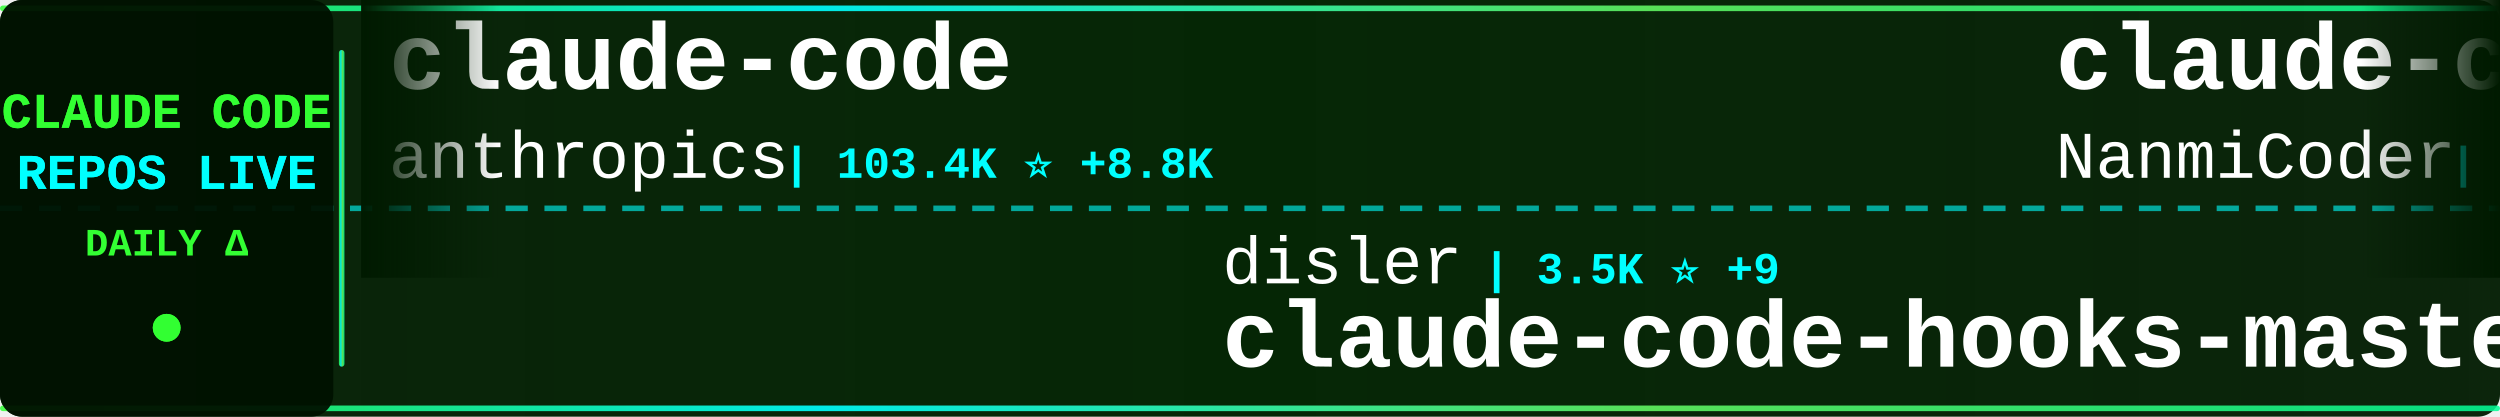
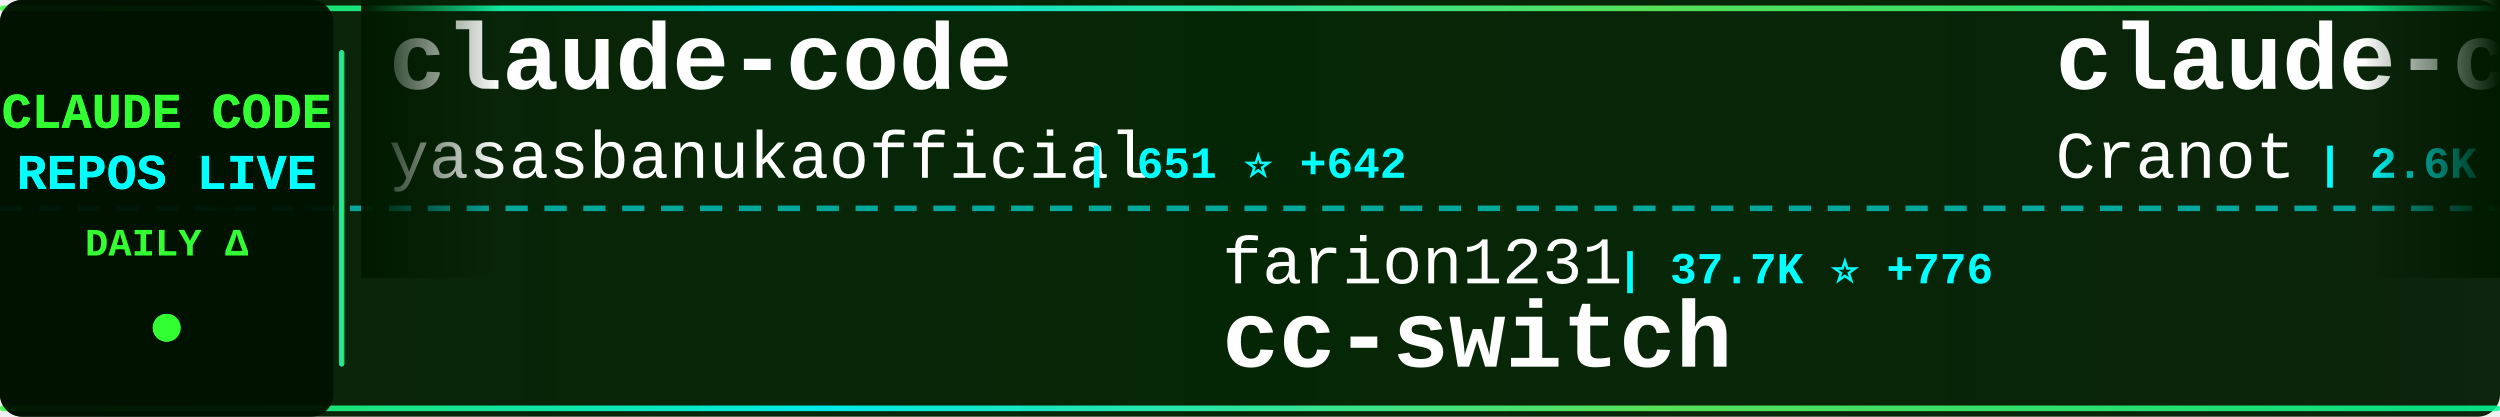
<svg xmlns="http://www.w3.org/2000/svg" width="900" height="150">
  <defs>
    <linearGradient id="tickerBg" x1="0%" y1="0%" x2="100%" y2="0%">
      <stop offset="0%" style="stop-color:#001a00;stop-opacity:0.95" />
      <stop offset="50%" style="stop-color:#002200;stop-opacity:0.98" />
      <stop offset="100%" style="stop-color:#001a00;stop-opacity:0.95" />
    </linearGradient>
    <linearGradient id="borderGrad" x1="0%" y1="0%" x2="100%" y2="0%">
      <stop offset="0%" style="stop-color:#33ff33;stop-opacity:0.85">
        <animate attributeName="stop-opacity" values="0.85;1;0.85" dur="2s" repeatCount="indefinite" />
      </stop>
      <stop offset="33%" style="stop-color:#00ffff;stop-opacity:0.9">
        <animate attributeName="stop-opacity" values="0.9;1;0.9" dur="2.2s" repeatCount="indefinite" />
      </stop>
      <stop offset="66%" style="stop-color:#66ff66;stop-opacity:0.85">
        <animate attributeName="stop-opacity" values="0.85;1;0.85" dur="1.8s" repeatCount="indefinite" />
      </stop>
      <stop offset="100%" style="stop-color:#00ff99;stop-opacity:0.85">
        <animate attributeName="stop-opacity" values="0.85;1;0.85" dur="2s" repeatCount="indefinite" />
      </stop>
    </linearGradient>
    <filter id="textGlow">
      <feGaussianBlur stdDeviation="0.1" result="coloredBlur" />
      <feMerge>
        <feMergeNode in="coloredBlur" />
        <feMergeNode in="SourceGraphic" />
      </feMerge>
    </filter>
    <filter id="metricGlow">
      <feGaussianBlur stdDeviation="0.2" result="coloredBlur" />
      <feMerge>
        <feMergeNode in="coloredBlur" />
        <feMergeNode in="SourceGraphic" />
      </feMerge>
    </filter>
    <linearGradient id="leftFade" x1="0%" y1="0%" x2="100%" y2="0%">
      <stop offset="0%" style="stop-color:#001a00;stop-opacity:1" />
      <stop offset="100%" style="stop-color:#001a00;stop-opacity:0" />
    </linearGradient>
    <linearGradient id="rightFade" x1="0%" y1="0%" x2="100%" y2="0%">
      <stop offset="0%" style="stop-color:#001a00;stop-opacity:0" />
      <stop offset="100%" style="stop-color:#001a00;stop-opacity:1" />
    </linearGradient>
  </defs>
  <rect width="900" height="150" fill="url(#tickerBg)" rx="8" />
  <rect x="0" y="2" width="900" height="2" fill="url(#borderGrad)" rx="1" />
  <rect x="0" y="146" width="900" height="2" fill="url(#borderGrad)" rx="1" />
  <line x1="0" y1="75" x2="900" y2="75" stroke="#00ffff" stroke-width="2" stroke-dasharray="8 6" opacity="0.6" />
  <rect x="0" y="0" width="120" height="150" fill="#001100" opacity="0.95" rx="8" />
  <text x="60" y="46" font-family="'Courier New', monospace" font-size="18" font-weight="bold" fill="#33ff33" text-anchor="middle" filter="url(#textGlow)">
    CLAUDE CODE
  </text>
  <text x="60" y="68" font-family="'Courier New', monospace" font-size="18" font-weight="bold" fill="#00ffff" text-anchor="middle" filter="url(#textGlow)">
    REPOS LIVE
  </text>
  <text x="60" y="92" font-family="'Courier New', monospace" font-size="14" font-weight="bold" fill="#33ff33" text-anchor="middle">
    DAILY Δ
  </text>
  <circle cx="60" cy="118" r="5" fill="#33ff33" filter="url(#metricGlow)">
    <animate attributeName="r" values="4;6;4" dur="1.5s" repeatCount="indefinite" />
    <animate attributeName="opacity" values="0.6;1;0.6" dur="1.5s" repeatCount="indefinite" />
  </circle>
  <rect x="122" y="18" width="2" height="114" fill="url(#borderGrad)" rx="1" />
  <clipPath id="tickerClip">
    <rect x="130" y="0" width="770" height="150" />
  </clipPath>
  <g clip-path="url(#tickerClip)">
    <g id="tickerItems">
      <animateTransform attributeName="transform" attributeType="XML" type="translate" from="0 0" to="-3000 0" dur="54s" repeatCount="indefinite" />
      <g transform="translate(0, 0)">
        <text x="140" y="32" font-family="'Courier New', monospace" font-size="34" font-weight="bold" fill="#ffffff">claude-code</text>
-         <text x="140" y="64" font-family="'Courier New', monospace" font-size="24" font-weight="normal" fill="#ffffff" opacity="1.0">anthropics</text>
-         <text x="282" y="64" font-family="'Courier New', monospace" font-size="16" font-weight="bold" fill="#00ffff"> | 103.4K ⭐ +8.8K</text>
+         <text x="140" y="64" font-family="'Courier New', monospace" font-size="24" font-weight="normal" fill="#ffffff" opacity="1.0">yasasbanukaofficial</text>
+         <text x="390" y="64" font-family="'Courier New', monospace" font-size="16" font-weight="bold" fill="#00ffff"> | 651 ⭐ +642</text>
      </g>
      <g transform="translate(300, 0)">
-         <text x="140" y="102" font-family="'Courier New', monospace" font-size="24" font-weight="normal" fill="#ffffff" opacity="1.0">disler</text>
-         <text x="234" y="102" font-family="'Courier New', monospace" font-size="16" font-weight="bold" fill="#00ffff"> | 3.5K ⭐ +9</text>
-         <text x="140" y="132" font-family="'Courier New', monospace" font-size="34" font-weight="bold" fill="#ffffff">claude-code-hooks-master...</text>
+         <text x="140" y="102" font-family="'Courier New', monospace" font-size="24" font-weight="normal" fill="#ffffff" opacity="1.0">farion1231</text>
+         <text x="282" y="102" font-family="'Courier New', monospace" font-size="16" font-weight="bold" fill="#00ffff"> | 37.7K ⭐ +776</text>
+         <text x="140" y="132" font-family="'Courier New', monospace" font-size="34" font-weight="bold" fill="#ffffff">cc-switch</text>
      </g>
      <g transform="translate(600, 0)">
-         <text x="140" y="32" font-family="'Courier New', monospace" font-size="34" font-weight="bold" fill="#ffffff">claude-code-haha</text>
-         <text x="140" y="64" font-family="'Courier New', monospace" font-size="24" font-weight="normal" fill="#ffffff" opacity="1.0">NanmiCoder</text>
-         <text x="282" y="64" font-family="'Courier New', monospace" font-size="16" font-weight="bold" fill="#00ffff"> | 3.5K ⭐ +2.1K</text>
+         <text x="140" y="32" font-family="'Courier New', monospace" font-size="34" font-weight="bold" fill="#ffffff">claude-code-guide</text>
+         <text x="140" y="64" font-family="'Courier New', monospace" font-size="24" font-weight="normal" fill="#ffffff" opacity="1.0">Cranot</text>
+         <text x="234" y="64" font-family="'Courier New', monospace" font-size="16" font-weight="bold" fill="#00ffff"> | 2.6K ⭐ +11</text>
      </g>
      <g transform="translate(900, 0)">
-         <text x="140" y="102" font-family="'Courier New', monospace" font-size="24" font-weight="normal" fill="#ffffff" opacity="1.0">zstmfhy</text>
-         <text x="246" y="102" font-family="'Courier New', monospace" font-size="16" font-weight="bold" fill="#00ffff"> | 167 ⭐ +38</text>
-         <text x="140" y="132" font-family="'Courier New', monospace" font-size="34" font-weight="bold" fill="#ffffff">Claude-code</text>
+         <text x="140" y="102" font-family="'Courier New', monospace" font-size="24" font-weight="normal" fill="#ffffff" opacity="1.0">musistudio</text>
+         <text x="282" y="102" font-family="'Courier New', monospace" font-size="16" font-weight="bold" fill="#00ffff"> | 31.2K ⭐ +248</text>
+         <text x="140" y="132" font-family="'Courier New', monospace" font-size="34" font-weight="bold" fill="#ffffff">claude-code-router</text>
      </g>
      <g transform="translate(1200, 0)">
-         <text x="140" y="32" font-family="'Courier New', monospace" font-size="34" font-weight="bold" fill="#ffffff">ClaudeCodeAgents</text>
-         <text x="140" y="64" font-family="'Courier New', monospace" font-size="24" font-weight="normal" fill="#ffffff" opacity="1.0">darcyegb</text>
-         <text x="258" y="64" font-family="'Courier New', monospace" font-size="16" font-weight="bold" fill="#00ffff"> | 640 ⭐ +3</text>
+         <text x="140" y="32" font-family="'Courier New', monospace" font-size="34" font-weight="bold" fill="#ffffff">claude-code-cli</text>
+         <text x="140" y="64" font-family="'Courier New', monospace" font-size="24" font-weight="normal" fill="#ffffff" opacity="1.0">huangserva</text>
+         <text x="282" y="64" font-family="'Courier New', monospace" font-size="16" font-weight="bold" fill="#00ffff"> | 442 ⭐ +128</text>
      </g>
      <g transform="translate(1500, 0)">
-         <text x="140" y="102" font-family="'Courier New', monospace" font-size="24" font-weight="normal" fill="#ffffff" opacity="1.0">sugyan</text>
-         <text x="234" y="102" font-family="'Courier New', monospace" font-size="16" font-weight="bold" fill="#00ffff"> | 989 ⭐ +3</text>
-         <text x="140" y="132" font-family="'Courier New', monospace" font-size="34" font-weight="bold" fill="#ffffff">claude-code-webui</text>
+         <text x="140" y="102" font-family="'Courier New', monospace" font-size="24" font-weight="normal" fill="#ffffff" opacity="1.0">lowcortisolprogrammer</text>
+         <text x="414" y="102" font-family="'Courier New', monospace" font-size="16" font-weight="bold" fill="#00ffff"> | 162 ⭐ +7</text>
+         <text x="140" y="132" font-family="'Courier New', monospace" font-size="34" font-weight="bold" fill="#ffffff">claude-code</text>
      </g>
      <g transform="translate(1800, 0)">
-         <text x="140" y="32" font-family="'Courier New', monospace" font-size="34" font-weight="bold" fill="#ffffff">claude-code-security-rev...</text>
-         <text x="140" y="64" font-family="'Courier New', monospace" font-size="24" font-weight="normal" fill="#ffffff" opacity="1.0">anthropics</text>
-         <text x="282" y="64" font-family="'Courier New', monospace" font-size="16" font-weight="bold" fill="#00ffff"> | 4.1K ⭐ +20</text>
+         <text x="140" y="32" font-family="'Courier New', monospace" font-size="34" font-weight="bold" fill="#ffffff">claude-code-tips</text>
+         <text x="140" y="64" font-family="'Courier New', monospace" font-size="24" font-weight="normal" fill="#ffffff" opacity="1.0">ykdojo</text>
+         <text x="234" y="64" font-family="'Courier New', monospace" font-size="16" font-weight="bold" fill="#00ffff"> | 7.1K ⭐ +53</text>
      </g>
      <g transform="translate(2100, 0)">
-         <text x="140" y="102" font-family="'Courier New', monospace" font-size="24" font-weight="normal" fill="#ffffff" opacity="1.0">KPR111</text>
-         <text x="234" y="102" font-family="'Courier New', monospace" font-size="16" font-weight="bold" fill="#00ffff"> | 14 ⭐ +5</text>
-         <text x="140" y="132" font-family="'Courier New', monospace" font-size="34" font-weight="bold" fill="#ffffff">Claude-Code</text>
+         <text x="140" y="102" font-family="'Courier New', monospace" font-size="24" font-weight="normal" fill="#ffffff" opacity="1.0">andrew-kramer-inno</text>
+         <text x="378" y="102" font-family="'Courier New', monospace" font-size="16" font-weight="bold" fill="#00ffff"> | 436 ⭐ +207</text>
+         <text x="140" y="132" font-family="'Courier New', monospace" font-size="34" font-weight="bold" fill="#ffffff">claude-code-source-build</text>
      </g>
      <g transform="translate(2400, 0)">
-         <text x="140" y="32" font-family="'Courier New', monospace" font-size="34" font-weight="bold" fill="#ffffff">claude-code</text>
-         <text x="140" y="64" font-family="'Courier New', monospace" font-size="24" font-weight="normal" fill="#ffffff" opacity="1.0">beita6969</text>
-         <text x="270" y="64" font-family="'Courier New', monospace" font-size="16" font-weight="bold" fill="#00ffff"> | 241 ⭐ +55</text>
+         <text x="140" y="32" font-family="'Courier New', monospace" font-size="34" font-weight="bold" fill="#ffffff">claude-code-hub</text>
+         <text x="140" y="64" font-family="'Courier New', monospace" font-size="24" font-weight="normal" fill="#ffffff" opacity="1.0">ding113</text>
+         <text x="246" y="64" font-family="'Courier New', monospace" font-size="16" font-weight="bold" fill="#00ffff"> | 2.3K ⭐ +12</text>
      </g>
      <g transform="translate(2700, 0)">
-         <text x="140" y="102" font-family="'Courier New', monospace" font-size="24" font-weight="normal" fill="#ffffff" opacity="1.0">bfly123</text>
-         <text x="246" y="102" font-family="'Courier New', monospace" font-size="16" font-weight="bold" fill="#00ffff"> | 2.0K ⭐ +22</text>
-         <text x="140" y="132" font-family="'Courier New', monospace" font-size="34" font-weight="bold" fill="#ffffff">claude_code_bridge</text>
+         <text x="140" y="102" font-family="'Courier New', monospace" font-size="24" font-weight="normal" fill="#ffffff" opacity="1.0">tanbiralam</text>
+         <text x="282" y="102" font-family="'Courier New', monospace" font-size="16" font-weight="bold" fill="#00ffff"> | 820 ⭐ +382</text>
+         <text x="140" y="132" font-family="'Courier New', monospace" font-size="34" font-weight="bold" fill="#ffffff">claude-code</text>
      </g>
      <g transform="translate(3000, 0)">
        <text x="140" y="32" font-family="'Courier New', monospace" font-size="34" font-weight="bold" fill="#ffffff">claude-code</text>
-         <text x="140" y="64" font-family="'Courier New', monospace" font-size="24" font-weight="normal" fill="#ffffff" opacity="1.0">anthropics</text>
-         <text x="282" y="64" font-family="'Courier New', monospace" font-size="16" font-weight="bold" fill="#00ffff"> | 103.4K ⭐ +8.8K</text>
+         <text x="140" y="64" font-family="'Courier New', monospace" font-size="24" font-weight="normal" fill="#ffffff" opacity="1.0">yasasbanukaofficial</text>
+         <text x="390" y="64" font-family="'Courier New', monospace" font-size="16" font-weight="bold" fill="#00ffff"> | 651 ⭐ +642</text>
      </g>
      <g transform="translate(3300, 0)">
-         <text x="140" y="102" font-family="'Courier New', monospace" font-size="24" font-weight="normal" fill="#ffffff" opacity="1.0">disler</text>
-         <text x="234" y="102" font-family="'Courier New', monospace" font-size="16" font-weight="bold" fill="#00ffff"> | 3.5K ⭐ +9</text>
-         <text x="140" y="132" font-family="'Courier New', monospace" font-size="34" font-weight="bold" fill="#ffffff">claude-code-hooks-master...</text>
+         <text x="140" y="102" font-family="'Courier New', monospace" font-size="24" font-weight="normal" fill="#ffffff" opacity="1.0">farion1231</text>
+         <text x="282" y="102" font-family="'Courier New', monospace" font-size="16" font-weight="bold" fill="#00ffff"> | 37.7K ⭐ +776</text>
+         <text x="140" y="132" font-family="'Courier New', monospace" font-size="34" font-weight="bold" fill="#ffffff">cc-switch</text>
      </g>
      <g transform="translate(3600, 0)">
-         <text x="140" y="32" font-family="'Courier New', monospace" font-size="34" font-weight="bold" fill="#ffffff">claude-code-haha</text>
-         <text x="140" y="64" font-family="'Courier New', monospace" font-size="24" font-weight="normal" fill="#ffffff" opacity="1.0">NanmiCoder</text>
-         <text x="282" y="64" font-family="'Courier New', monospace" font-size="16" font-weight="bold" fill="#00ffff"> | 3.5K ⭐ +2.1K</text>
+         <text x="140" y="32" font-family="'Courier New', monospace" font-size="34" font-weight="bold" fill="#ffffff">claude-code-guide</text>
+         <text x="140" y="64" font-family="'Courier New', monospace" font-size="24" font-weight="normal" fill="#ffffff" opacity="1.0">Cranot</text>
+         <text x="234" y="64" font-family="'Courier New', monospace" font-size="16" font-weight="bold" fill="#00ffff"> | 2.6K ⭐ +11</text>
      </g>
      <g transform="translate(3900, 0)">
-         <text x="140" y="102" font-family="'Courier New', monospace" font-size="24" font-weight="normal" fill="#ffffff" opacity="1.0">zstmfhy</text>
-         <text x="246" y="102" font-family="'Courier New', monospace" font-size="16" font-weight="bold" fill="#00ffff"> | 167 ⭐ +38</text>
-         <text x="140" y="132" font-family="'Courier New', monospace" font-size="34" font-weight="bold" fill="#ffffff">Claude-code</text>
+         <text x="140" y="102" font-family="'Courier New', monospace" font-size="24" font-weight="normal" fill="#ffffff" opacity="1.0">musistudio</text>
+         <text x="282" y="102" font-family="'Courier New', monospace" font-size="16" font-weight="bold" fill="#00ffff"> | 31.2K ⭐ +248</text>
+         <text x="140" y="132" font-family="'Courier New', monospace" font-size="34" font-weight="bold" fill="#ffffff">claude-code-router</text>
      </g>
    </g>
  </g>
  <rect x="130" y="0" width="50" height="100" fill="url(#leftFade)" />
  <rect x="850" y="0" width="50" height="100" fill="url(#rightFade)" />
</svg>
